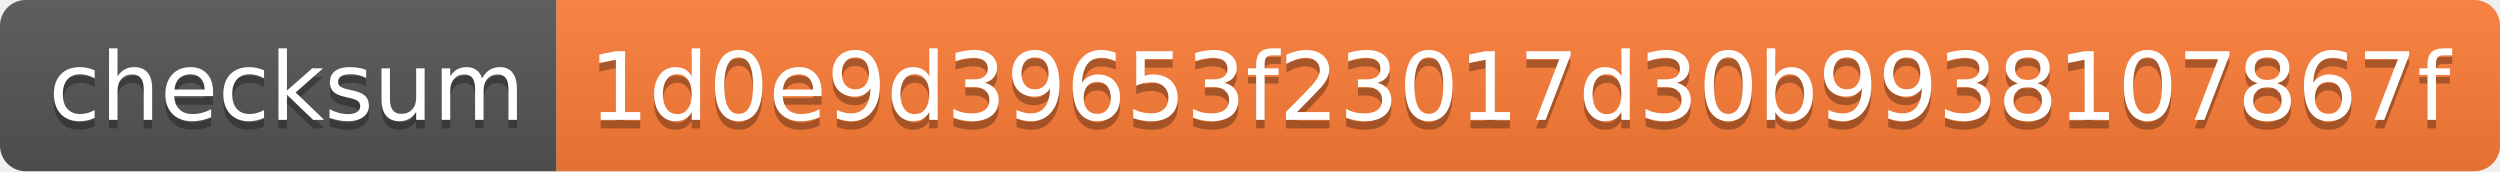
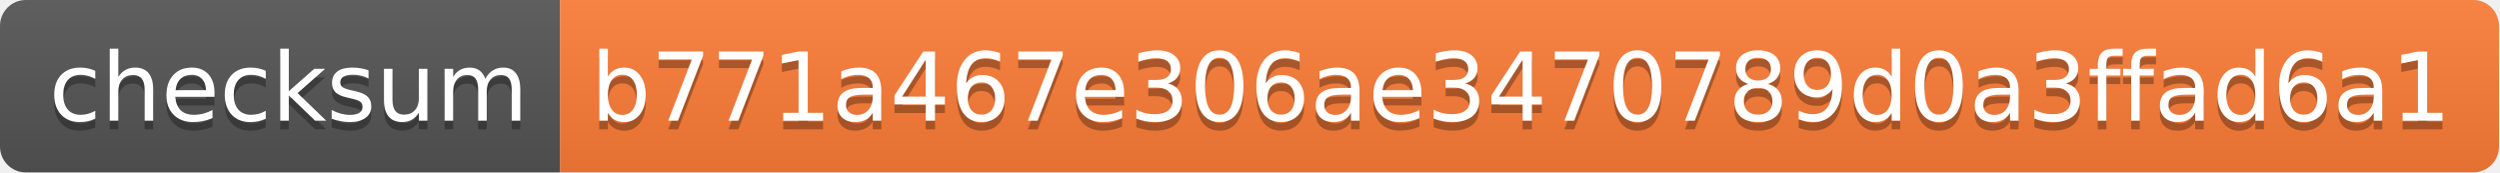
- <svg xmlns="http://www.w3.org/2000/svg" width="292" height="20">
+ <svg xmlns="http://www.w3.org/2000/svg" width="290" height="20">
  <linearGradient id="s" x2="0" y2="100%">
    <stop offset="0" stop-color="#bbb" stop-opacity=".1" />
    <stop offset="1" stop-opacity=".1" />
  </linearGradient>
  <clipPath id="r">
-     <rect width="292" height="20" rx="3" fill="#fff" />
+     <rect width="290" height="20" rx="3" fill="#fff" />
  </clipPath>
  <g clip-path="url(#r)">
    <rect width="65" height="20" fill="#555" />
-     <rect x="65" width="227" height="20" fill="#fe7d37" />
-     <rect width="292" height="20" fill="url(#s)" />
+     <rect x="65" width="225" height="20" fill="#fe7d37" />
+     <rect width="290" height="20" fill="url(#s)" />
  </g>
  <g fill="#fff" text-anchor="middle" font-family="Verdana,Geneva,DejaVu Sans,sans-serif" text-rendering="geometricPrecision" font-size="110">
    <text x="335" y="150" fill="#010101" fill-opacity=".3" transform="scale(.1)" textLength="550">checksum</text>
    <text x="335" y="140" transform="scale(.1)" textLength="550">checksum</text>
-     <text x="1775" y="150" fill="#010101" fill-opacity=".3" transform="scale(.1)" textLength="2170">1d0e9d39653f23017d30b9938107867f</text>
-     <text x="1775" y="140" transform="scale(.1)" textLength="2170">1d0e9d39653f23017d30b9938107867f</text>
+     <text x="1765" y="150" fill="#010101" fill-opacity=".3" transform="scale(.1)" textLength="2150">b771a467e306ae3470789d0a3ffad6a1</text>
+     <text x="1765" y="140" transform="scale(.1)" textLength="2150">b771a467e306ae3470789d0a3ffad6a1</text>
  </g>
</svg>
